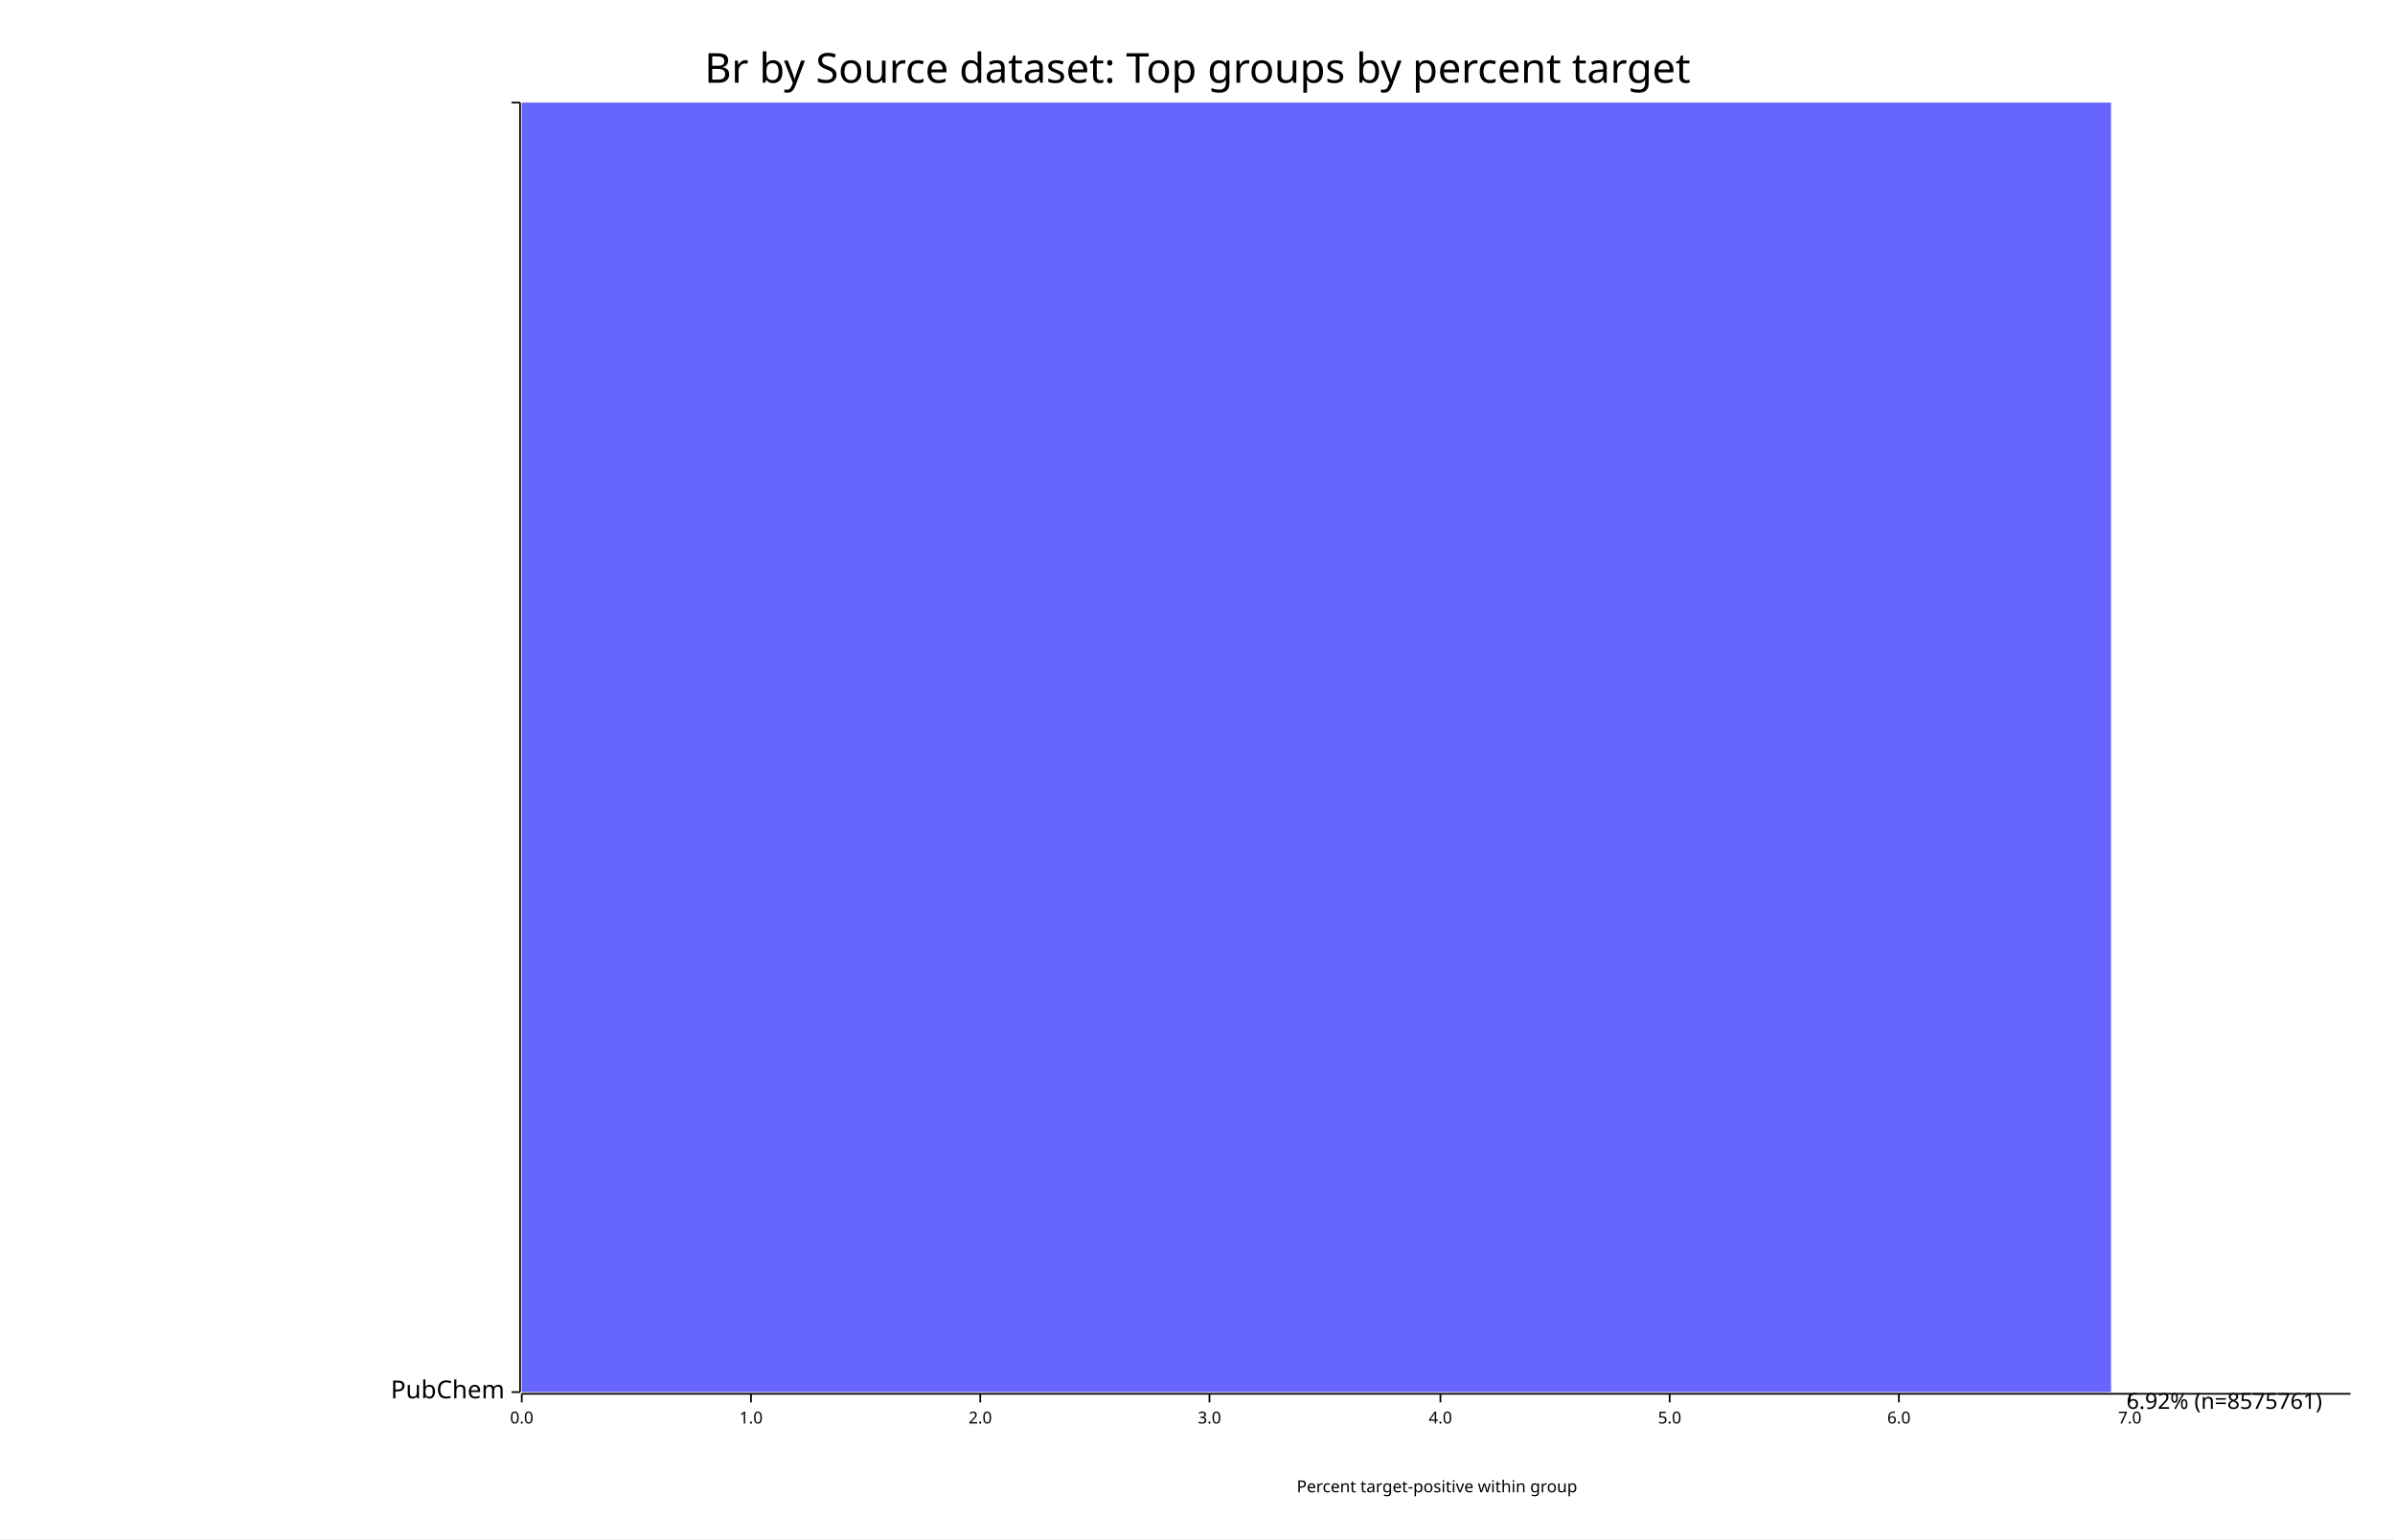
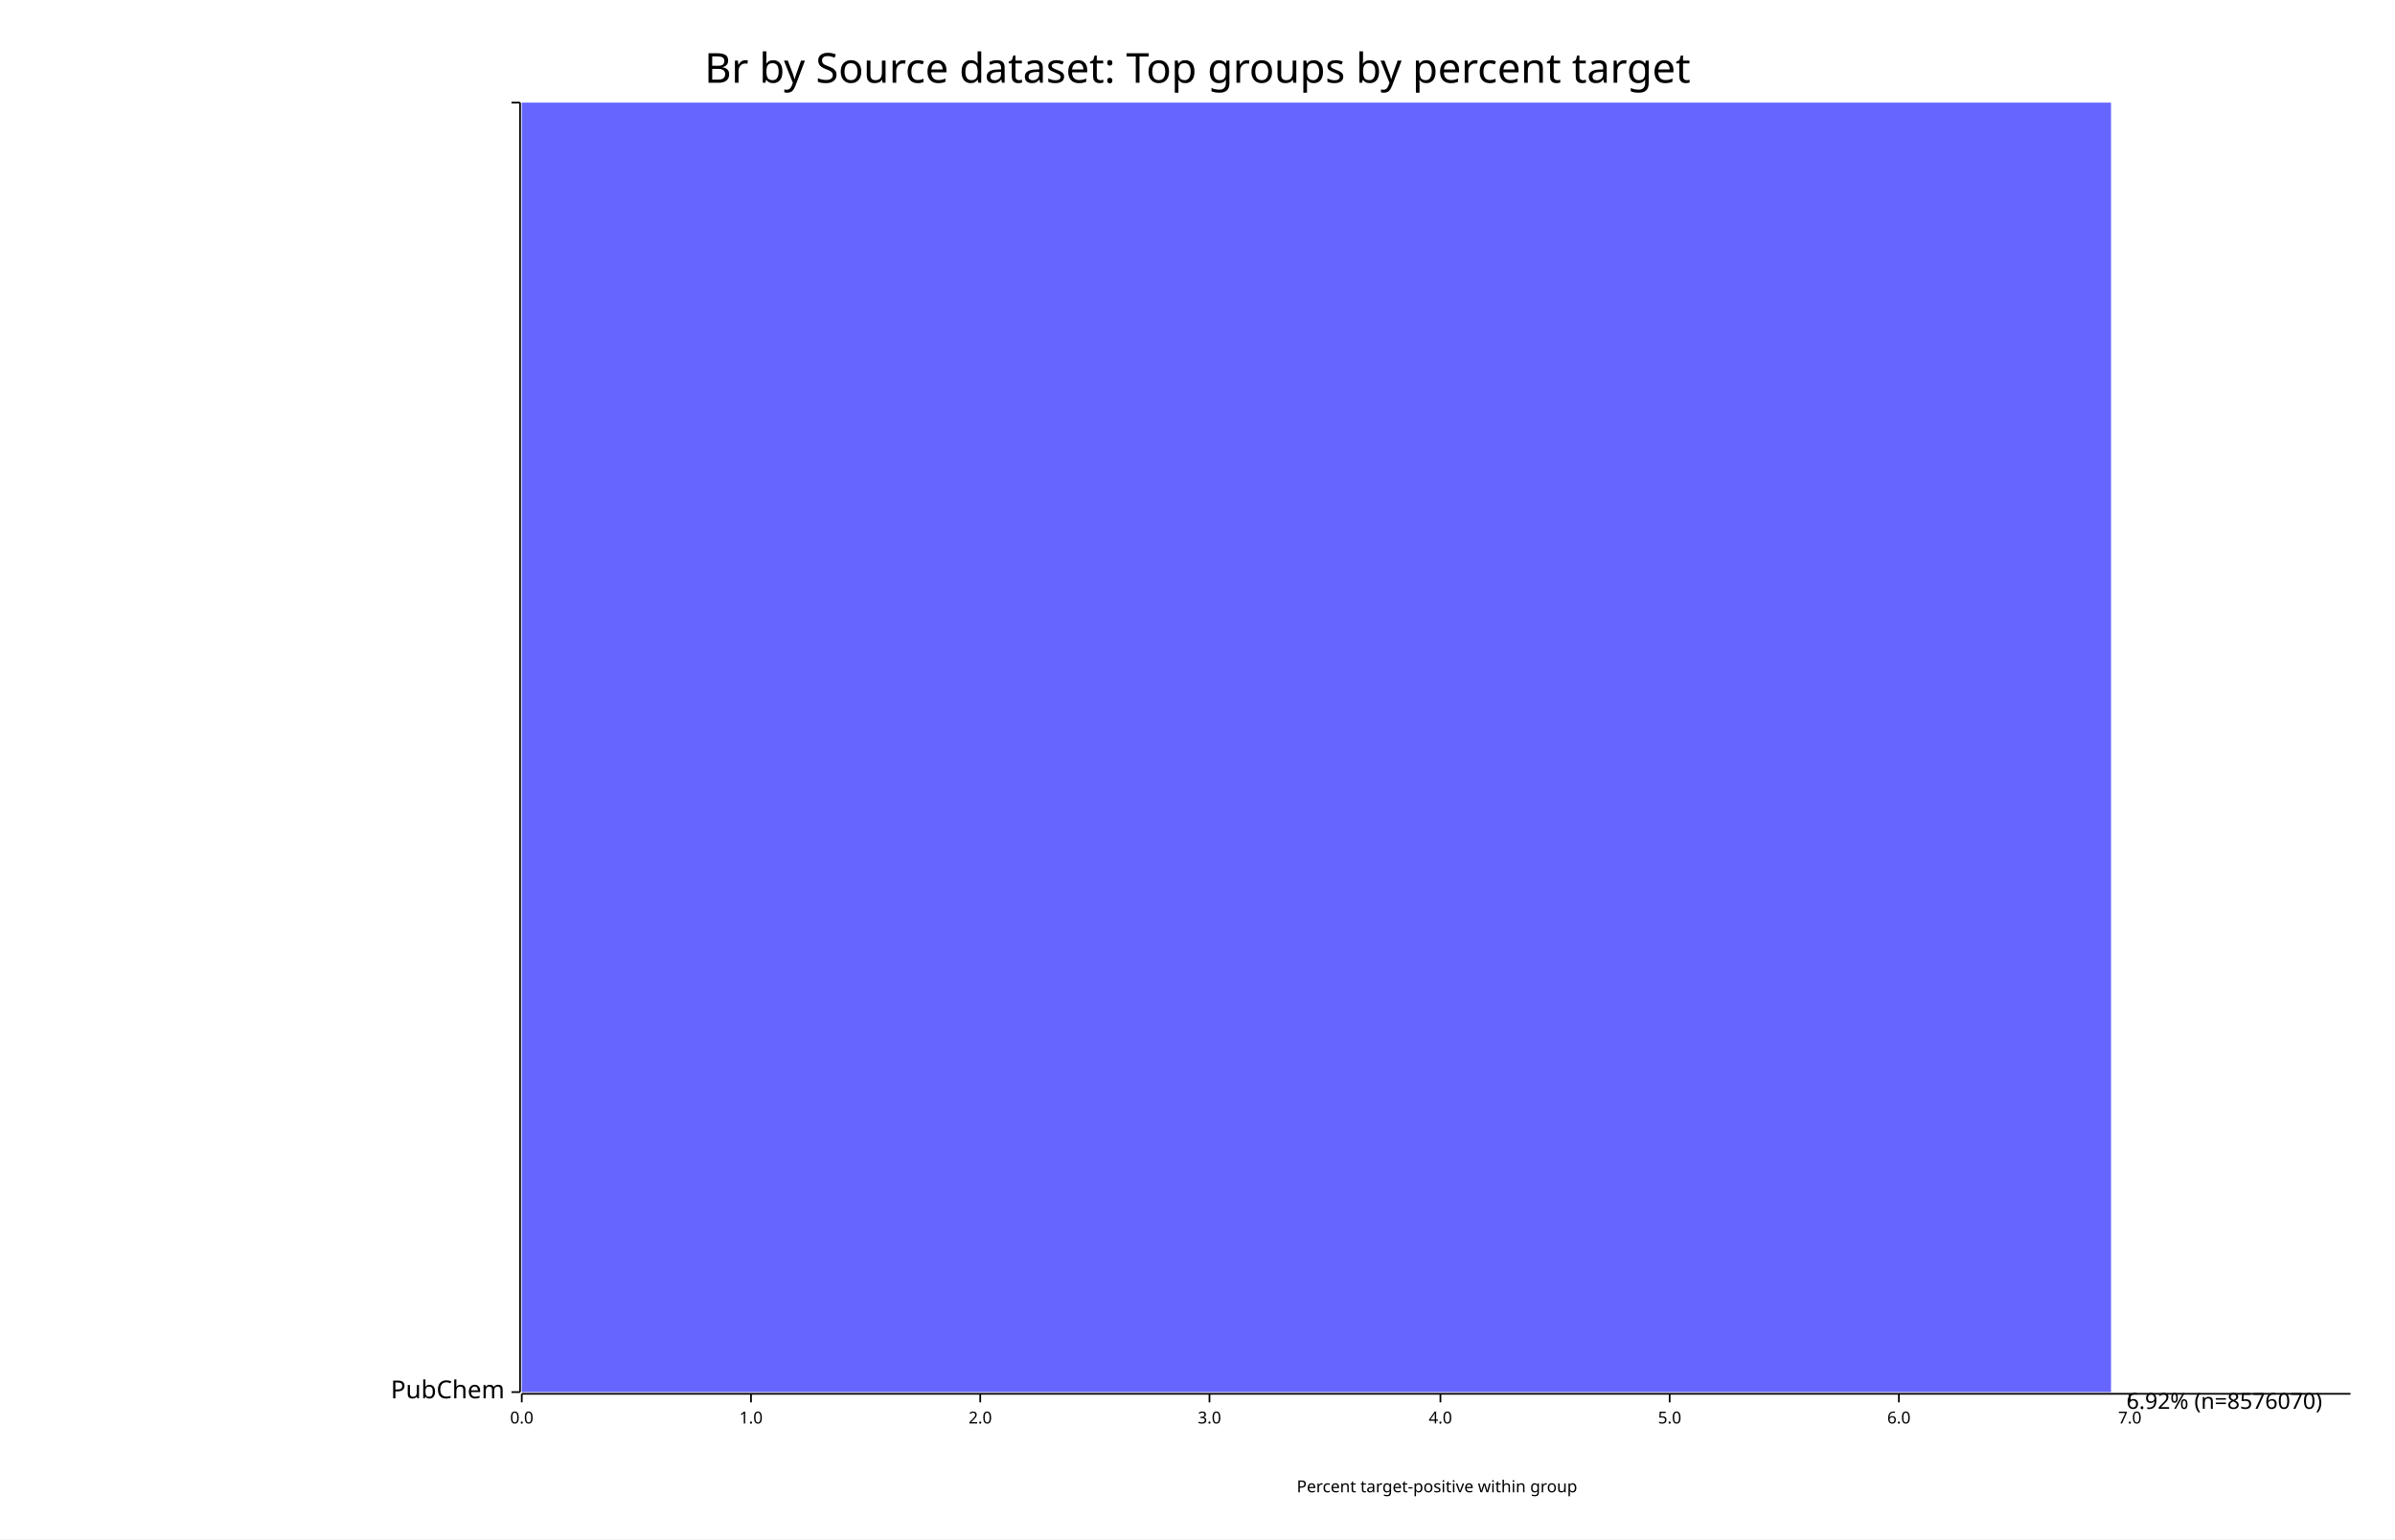
<svg xmlns="http://www.w3.org/2000/svg" width="1400" height="900" viewBox="0 0 1400 900">
  <rect x="0" y="0" width="1400" height="900" opacity="1" fill="#FFFFFF" stroke="none" />
  <text x="700" y="30" dy="0.76em" text-anchor="middle" font-family="sans-serif" font-size="24.194" opacity="1" fill="#000000">
Br by Source dataset: Top groups by percent target
</text>
  <text x="840" y="875" dy="-0.5ex" text-anchor="middle" font-family="sans-serif" font-size="9.677" opacity="1" fill="#000000">
Percent target-positive within group
</text>
  <polyline fill="none" opacity="1" stroke="#000000" stroke-width="1" points="304,60 304,814 " />
  <text x="295" y="814" dy="0.5ex" text-anchor="end" font-family="sans-serif" font-size="14.516" opacity="1" fill="#000000">
PubChem
</text>
  <polyline fill="none" opacity="1" stroke="#000000" stroke-width="1" points="299,814 304,814 " />
  <text x="295" y="60" dy="0.5ex" text-anchor="end" font-family="sans-serif" font-size="14.516" opacity="1" fill="#000000">

</text>
  <polyline fill="none" opacity="1" stroke="#000000" stroke-width="1" points="299,60 304,60 " />
  <polyline fill="none" opacity="1" stroke="#000000" stroke-width="1" points="305,815 1374,815 " />
  <text x="305" y="825" dy="0.76em" text-anchor="middle" font-family="sans-serif" font-size="9.677" opacity="1" fill="#000000">
0.0
</text>
  <polyline fill="none" opacity="1" stroke="#000000" stroke-width="1" points="305,815 305,820 " />
  <text x="439" y="825" dy="0.76em" text-anchor="middle" font-family="sans-serif" font-size="9.677" opacity="1" fill="#000000">
1.0
</text>
  <polyline fill="none" opacity="1" stroke="#000000" stroke-width="1" points="439,815 439,820 " />
  <text x="573" y="825" dy="0.76em" text-anchor="middle" font-family="sans-serif" font-size="9.677" opacity="1" fill="#000000">
2.0
</text>
  <polyline fill="none" opacity="1" stroke="#000000" stroke-width="1" points="573,815 573,820 " />
  <text x="707" y="825" dy="0.76em" text-anchor="middle" font-family="sans-serif" font-size="9.677" opacity="1" fill="#000000">
3.0
</text>
  <polyline fill="none" opacity="1" stroke="#000000" stroke-width="1" points="707,815 707,820 " />
  <text x="842" y="825" dy="0.76em" text-anchor="middle" font-family="sans-serif" font-size="9.677" opacity="1" fill="#000000">
4.0
</text>
  <polyline fill="none" opacity="1" stroke="#000000" stroke-width="1" points="842,815 842,820 " />
  <text x="976" y="825" dy="0.76em" text-anchor="middle" font-family="sans-serif" font-size="9.677" opacity="1" fill="#000000">
5.0
</text>
  <polyline fill="none" opacity="1" stroke="#000000" stroke-width="1" points="976,815 976,820 " />
  <text x="1110" y="825" dy="0.76em" text-anchor="middle" font-family="sans-serif" font-size="9.677" opacity="1" fill="#000000">
6.0
</text>
  <polyline fill="none" opacity="1" stroke="#000000" stroke-width="1" points="1110,815 1110,820 " />
  <text x="1245" y="825" dy="0.76em" text-anchor="middle" font-family="sans-serif" font-size="9.677" opacity="1" fill="#000000">
7.0
</text>
  <polyline fill="none" opacity="1" stroke="#000000" stroke-width="1" points="1245,815 1245,820 " />
  <rect x="305" y="60" width="929" height="754" opacity="0.6" fill="#0000FF" stroke="none" />
  <text x="1243" y="814" dy="0.76em" text-anchor="start" font-family="sans-serif" font-size="12.903" opacity="1" fill="#000000">
- 6.92% (n=8575761)
+ 6.92% (n=8576070)
</text>
</svg>
